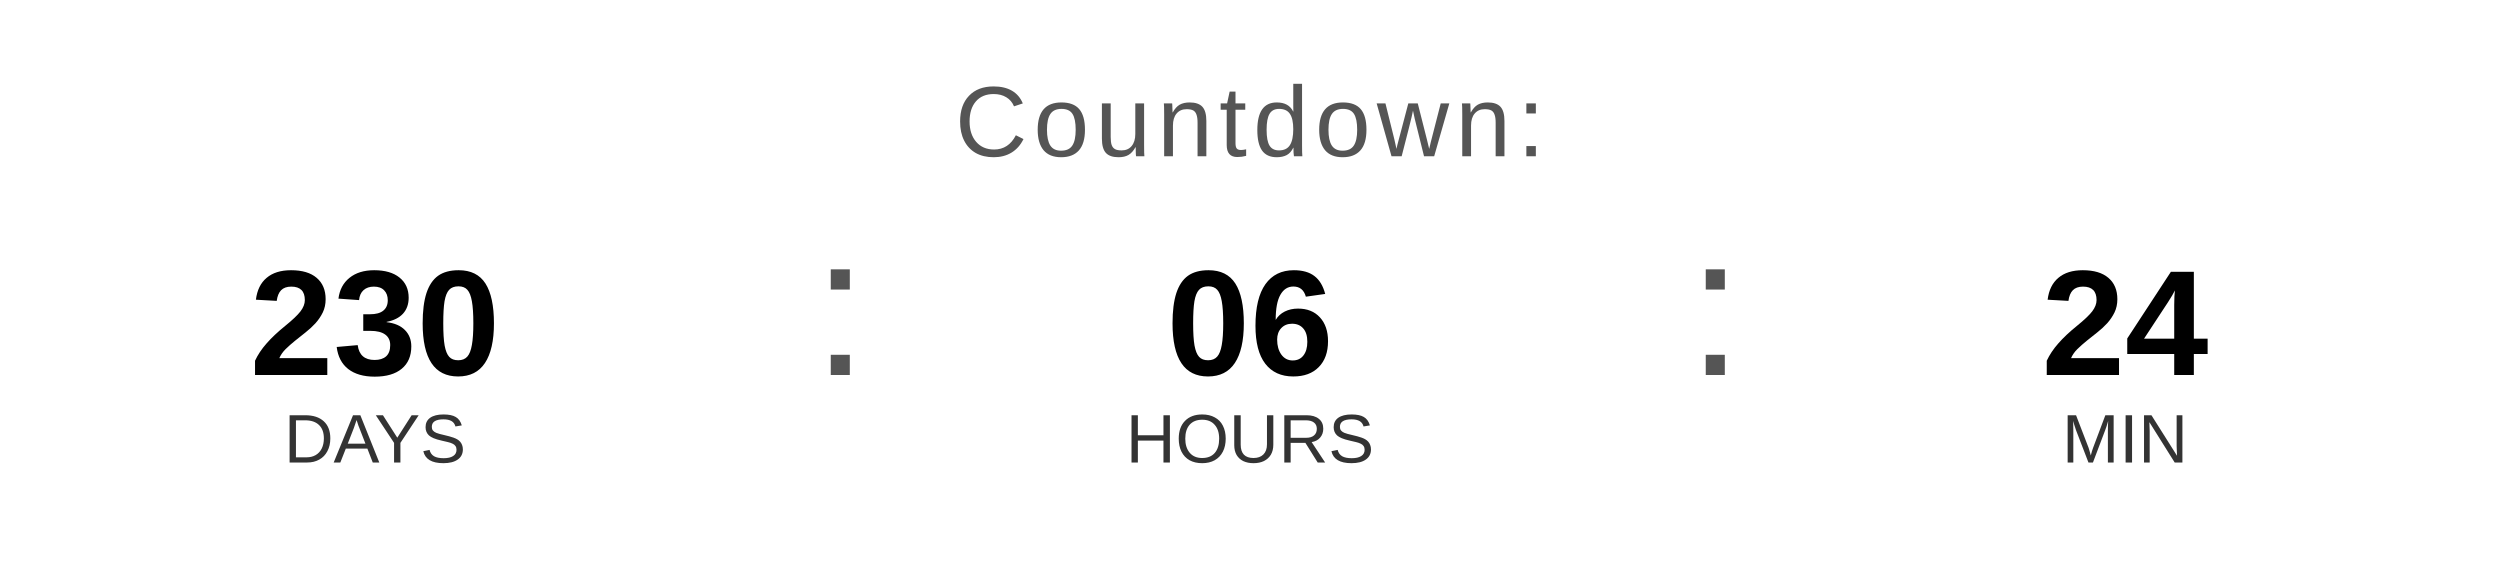
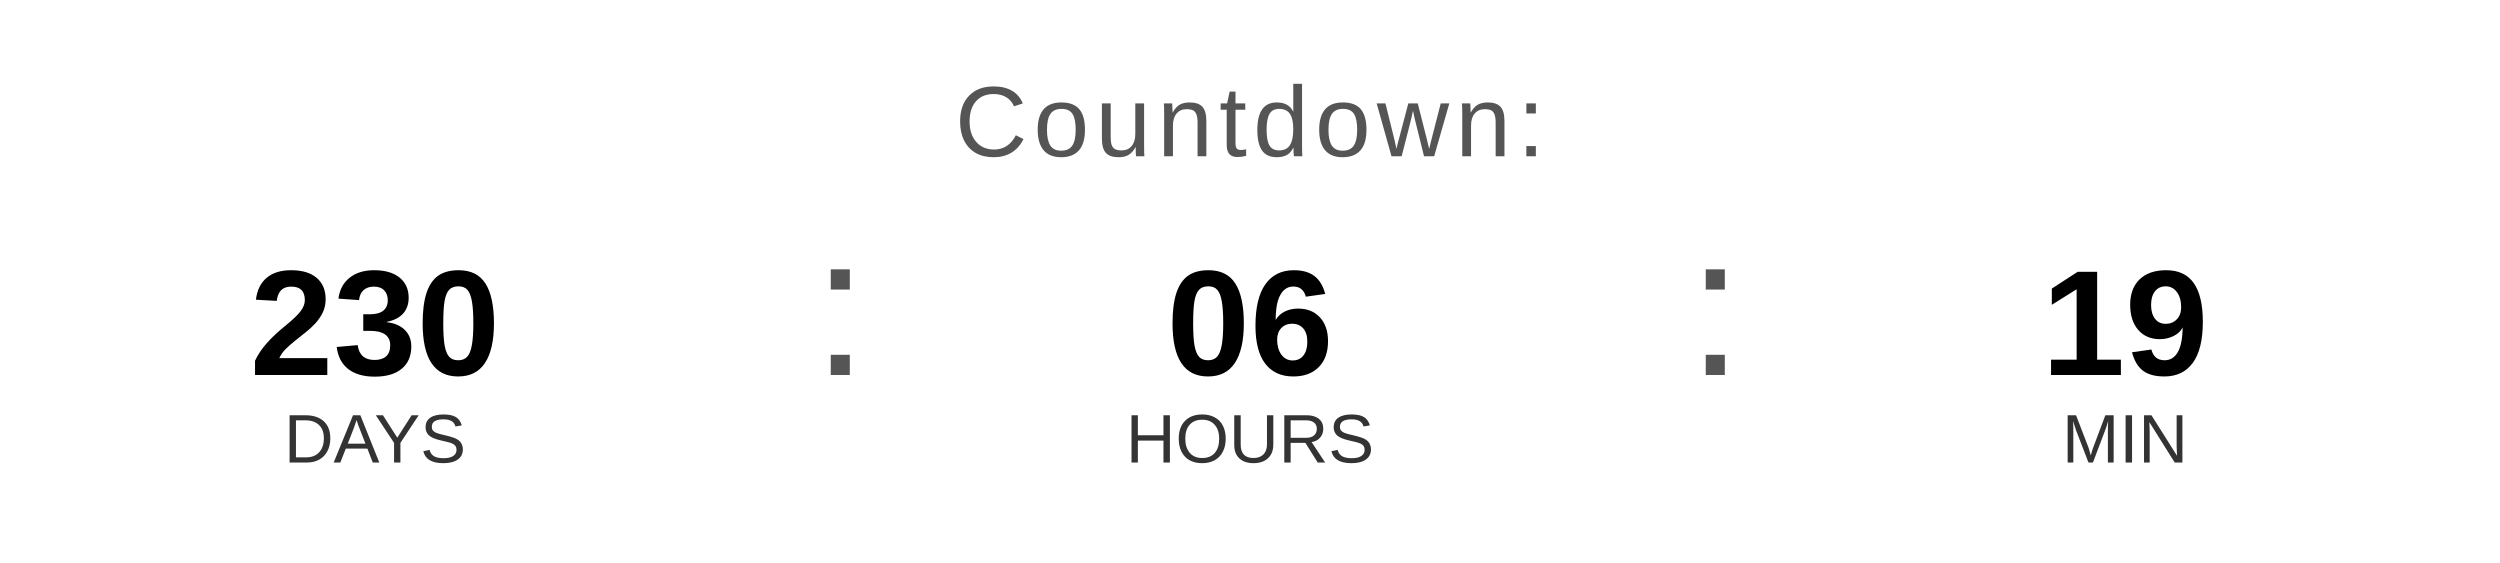
<svg xmlns="http://www.w3.org/2000/svg" width="400" height="90" viewBox="0 0 400 90">
  <text x="200" y="25" font-family="Arial, Helvetica, sans-serif" font-size="16" fill="#555555" text-anchor="middle" letter-spacing="1">
    Countdown:
  </text>
  <text x="60" y="60" font-family="Arial, Helvetica, sans-serif" font-size="24" font-weight="bold" fill="#000000" text-anchor="middle">230</text>
  <text x="60" y="74" font-family="Arial, Helvetica, sans-serif" font-size="11" fill="#333333" text-anchor="middle">DAYS</text>
  <text x="130" y="60" font-family="Arial, sans-serif" font-size="32" fill="#555555">:</text>
  <text x="200" y="60" font-family="Arial, Helvetica, sans-serif" font-size="24" font-weight="bold" fill="#000000" text-anchor="middle">06</text>
  <text x="200" y="74" font-family="Arial, Helvetica, sans-serif" font-size="11" fill="#333333" text-anchor="middle">HOURS</text>
  <text x="270" y="60" font-family="Arial, sans-serif" font-size="32" fill="#555555">:</text>
-   <text x="340" y="60" font-family="Arial, Helvetica, sans-serif" font-size="24" font-weight="bold" fill="#000000" text-anchor="middle">24</text>
+   <text x="340" y="60" font-family="Arial, Helvetica, sans-serif" font-size="24" font-weight="bold" fill="#000000" text-anchor="middle">19</text>
  <text x="340" y="74" font-family="Arial, Helvetica, sans-serif" font-size="11" fill="#333333" text-anchor="middle">MIN</text>
</svg>
